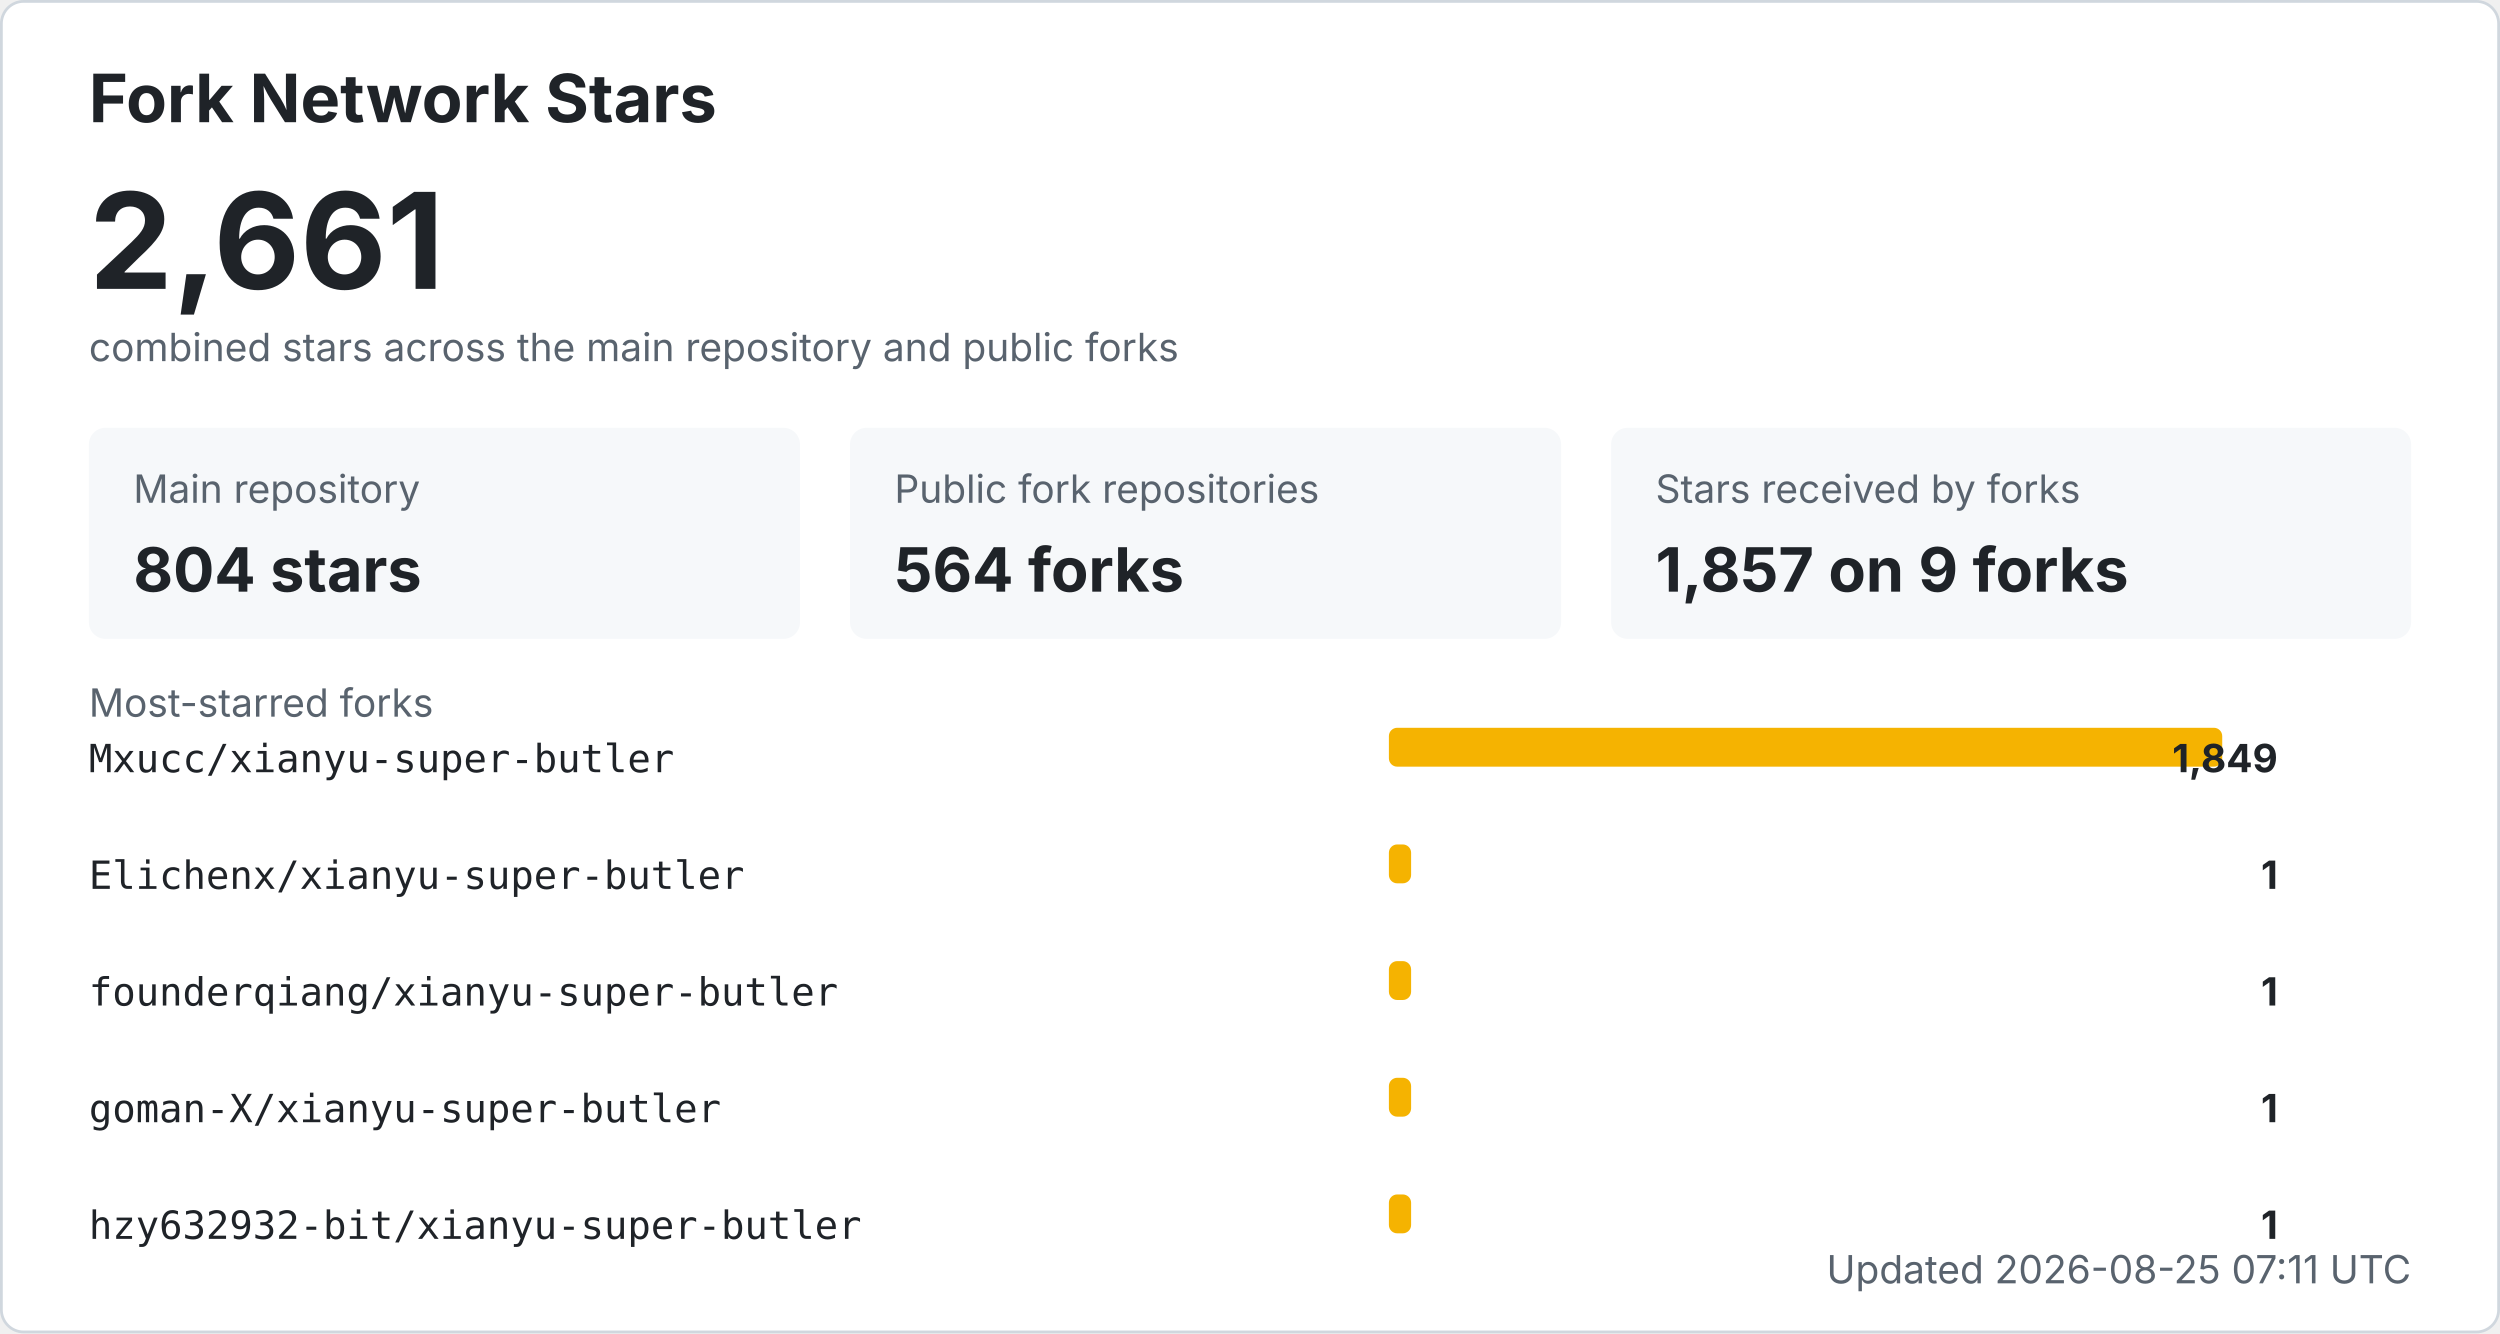
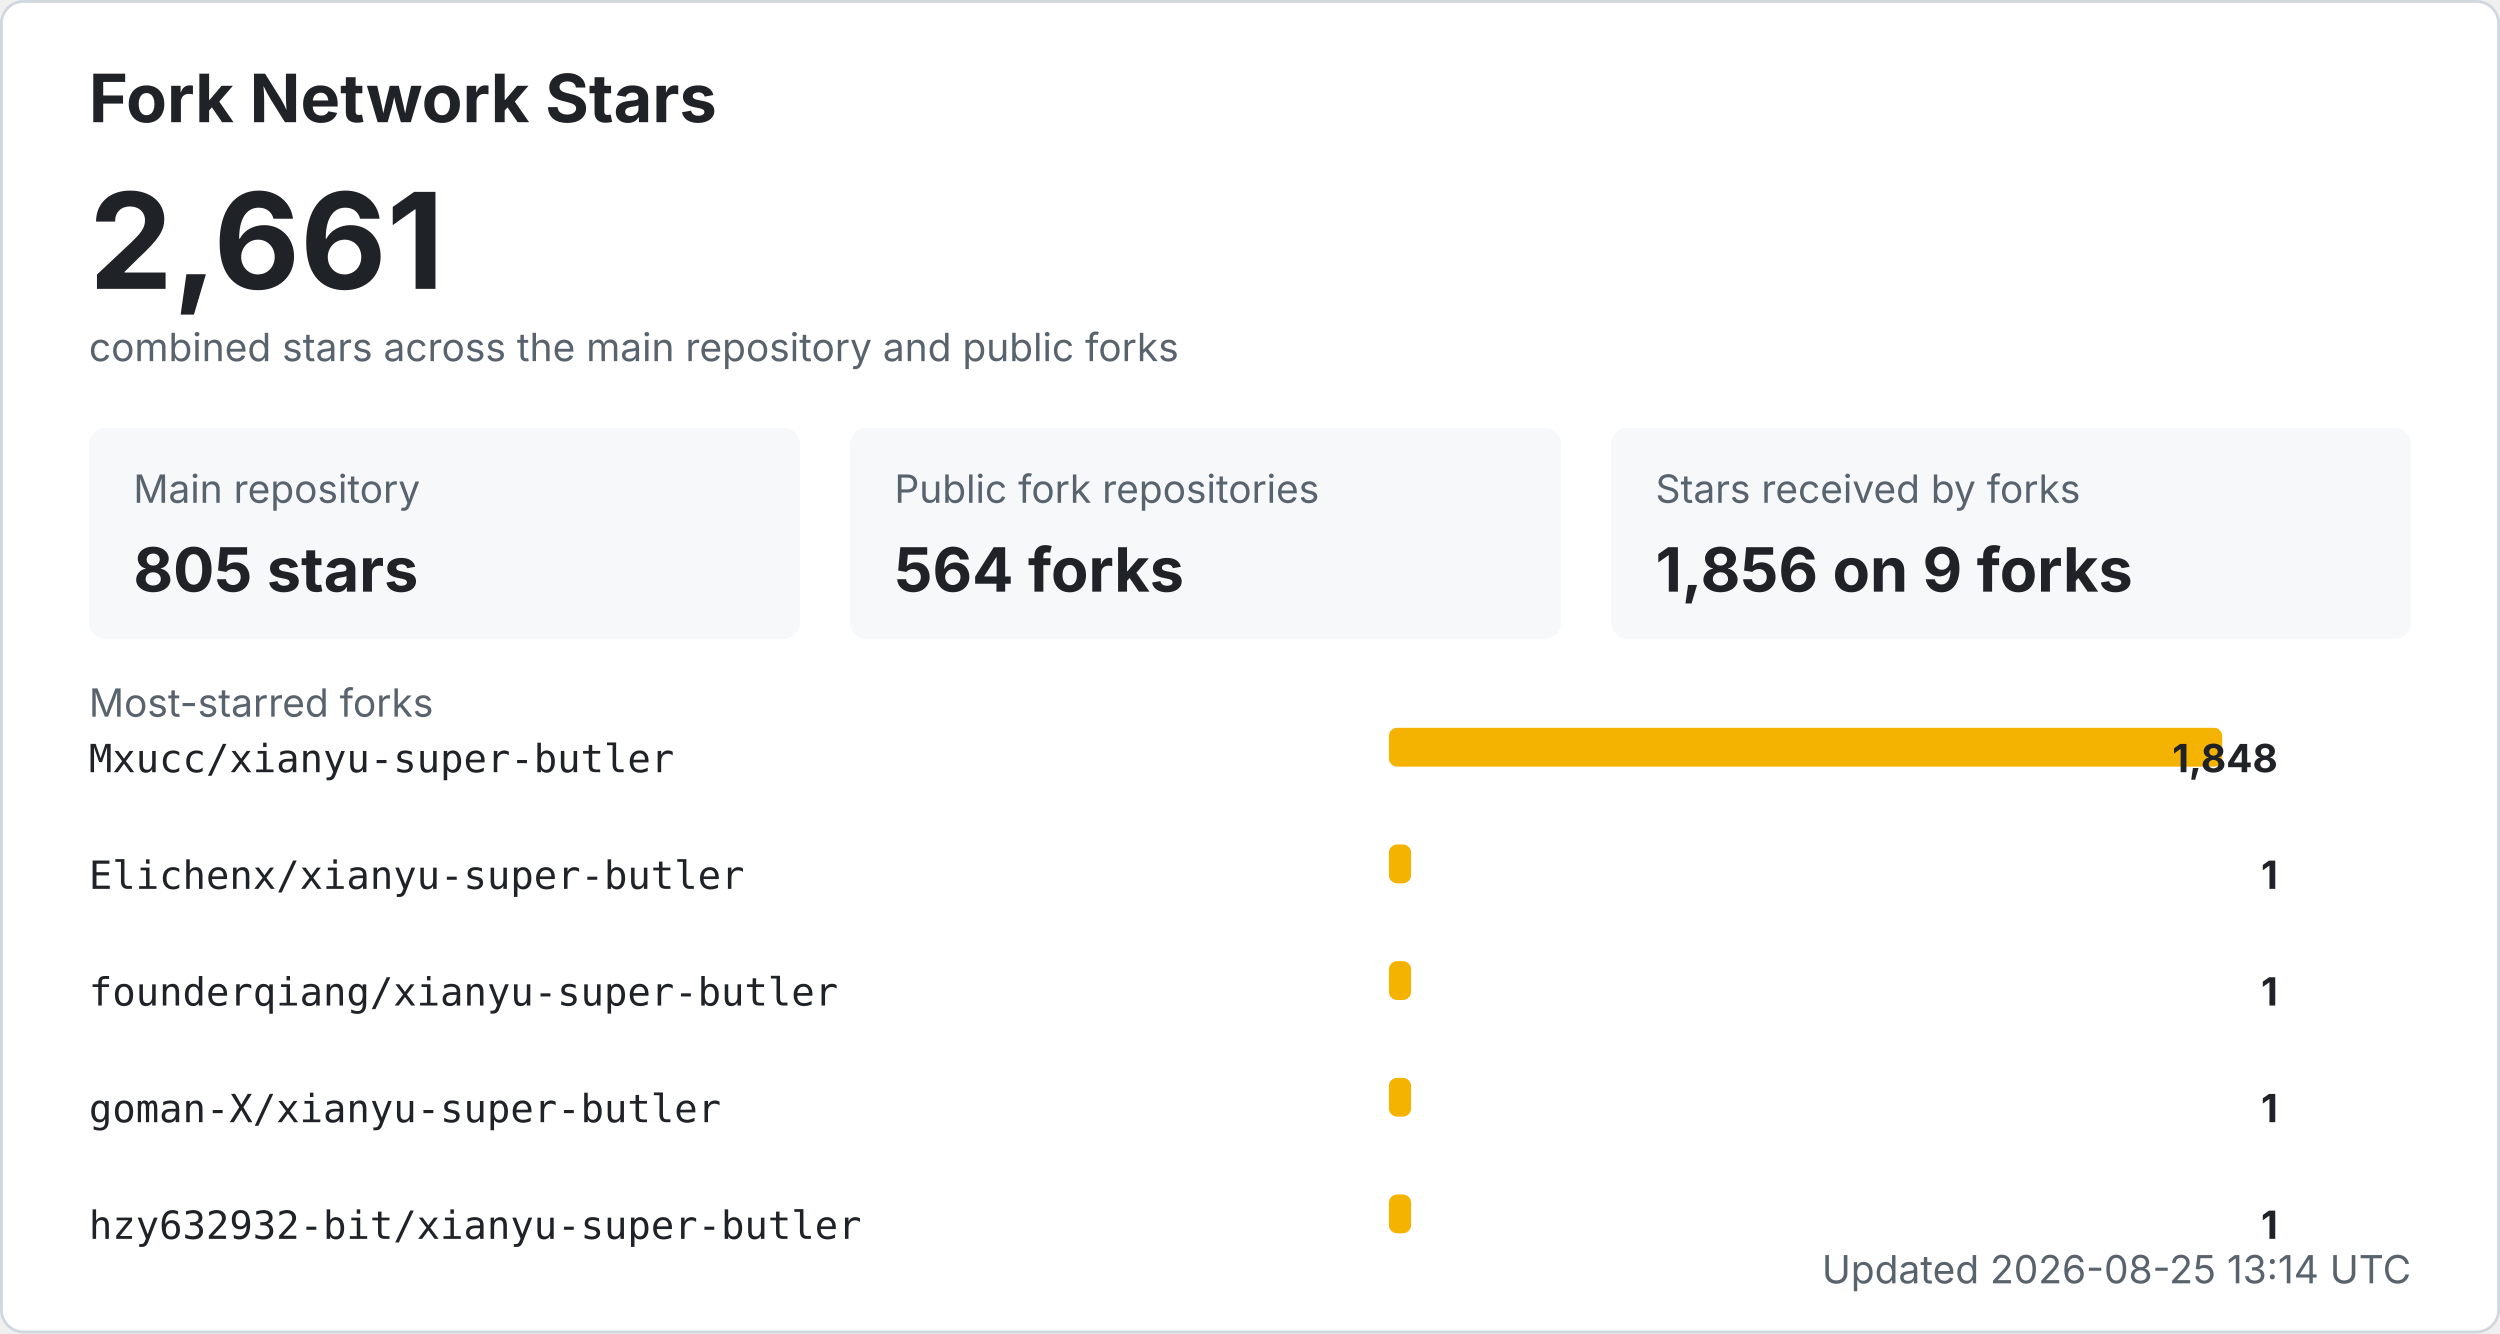
<svg xmlns="http://www.w3.org/2000/svg" width="900" height="480" viewBox="0 0 900 480" role="img" aria-labelledby="title desc">
  <style>
    .bg { fill: #ffffff; stroke: #d0d7de; }
    .title { fill: #1f2328; font: 700 24px -apple-system, BlinkMacSystemFont, "Segoe UI", sans-serif; }
    .total { fill: #1f2328; font: 700 48px -apple-system, BlinkMacSystemFont, "Segoe UI", sans-serif; }
    .label { fill: #59636e; font: 14px -apple-system, BlinkMacSystemFont, "Segoe UI", sans-serif; }
    .metric { fill: #1f2328; font: 700 22px -apple-system, BlinkMacSystemFont, "Segoe UI", sans-serif; }
    .repo { fill: #1f2328; font: 14px ui-monospace, SFMono-Regular, Consolas, monospace; }
    .count { fill: #1f2328; font: 700 14px -apple-system, BlinkMacSystemFont, "Segoe UI", sans-serif; }
    .muted { fill: #59636e; font: 14px -apple-system, BlinkMacSystemFont, "Segoe UI", sans-serif; }
    .card { fill: #f6f8fa; }
    .bar { fill: #f5b301; }
    @media (prefers-color-scheme: dark) {
      .bg { fill: #0d1117; stroke: #30363d; }
      .title, .total, .metric, .repo, .count { fill: #f0f6fc; }
      .label, .muted { fill: #8b949e; }
      .card { fill: #161b22; }
    }
  </style>
  <rect x="0.5" y="0.5" width="899" height="479" rx="8" class="bg" />
  <text x="32" y="44" class="title">Fork Network Stars</text>
  <text x="32" y="104" class="total">2,661</text>
  <text x="32" y="130" class="label">combined stars across the main repository and public forks</text>
  <rect x="32" y="154" width="256" height="76" rx="6" class="card" />
  <text x="48" y="181" class="label">Main repository</text>
-   <text x="48" y="213" class="metric">804 stars</text>
+   <text x="48" y="213" class="metric">805 stars</text>
  <rect x="306" y="154" width="256" height="76" rx="6" class="card" />
  <text x="322" y="181" class="label">Public fork repositories</text>
  <text x="322" y="213" class="metric">564 forks</text>
  <rect x="580" y="154" width="288" height="76" rx="6" class="card" />
  <text x="596" y="181" class="label">Stars received by forks</text>
-   <text x="596" y="213" class="metric">1,857 on 9 forks</text>
+   <text x="596" y="213" class="metric">1,856 on 9 forks</text>
  <text x="32" y="258" class="label">Most-starred forks</text>
  <text x="32" y="278" class="repo">Mxucc/xianyu-super-butler</text>
  <rect x="500" y="262" width="300" height="14" rx="3" class="bar" />
-   <text x="820" y="278" text-anchor="end" class="count">1,849</text>
+   <text x="820" y="278" text-anchor="end" class="count">1,848</text>
  <text x="32" y="320" class="repo">Elichenx/xianyu-super-butler</text>
  <rect x="500" y="304" width="8" height="14" rx="3" class="bar" />
  <text x="820" y="320" text-anchor="end" class="count">1</text>
  <text x="32" y="362" class="repo">founderqiang/xianyu-super-butler</text>
  <rect x="500" y="346" width="8" height="14" rx="3" class="bar" />
  <text x="820" y="362" text-anchor="end" class="count">1</text>
  <text x="32" y="404" class="repo">goman-X/xianyu-super-butler</text>
  <rect x="500" y="388" width="8" height="14" rx="3" class="bar" />
  <text x="820" y="404" text-anchor="end" class="count">1</text>
  <text x="32" y="446" class="repo">hzy632932-bit/xianyu-super-butler</text>
  <rect x="500" y="430" width="8" height="14" rx="3" class="bar" />
  <text x="820" y="446" text-anchor="end" class="count">1</text>
-   <text x="868" y="462" text-anchor="end" class="label">Updated 2026-08-25 07:11 UTC</text>
+   <text x="868" y="462" text-anchor="end" class="label">Updated 2026-08-25 13:14 UTC</text>
</svg>
